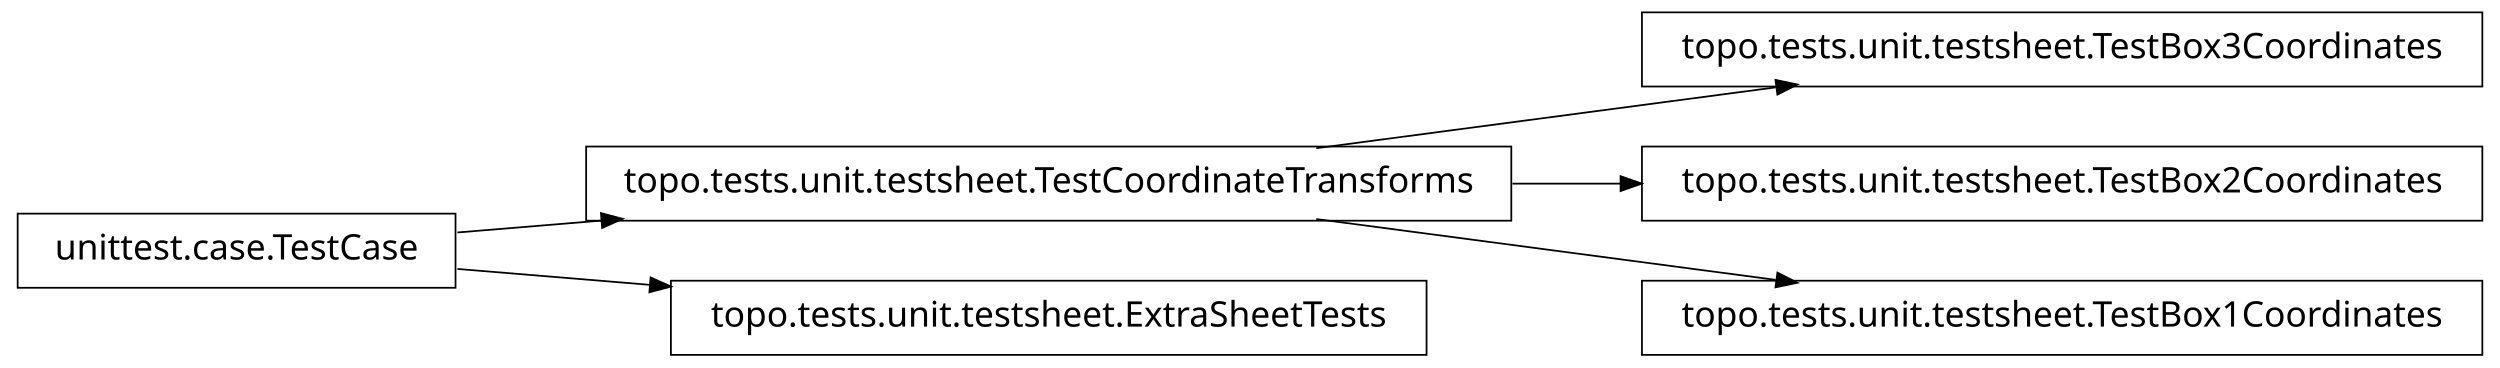
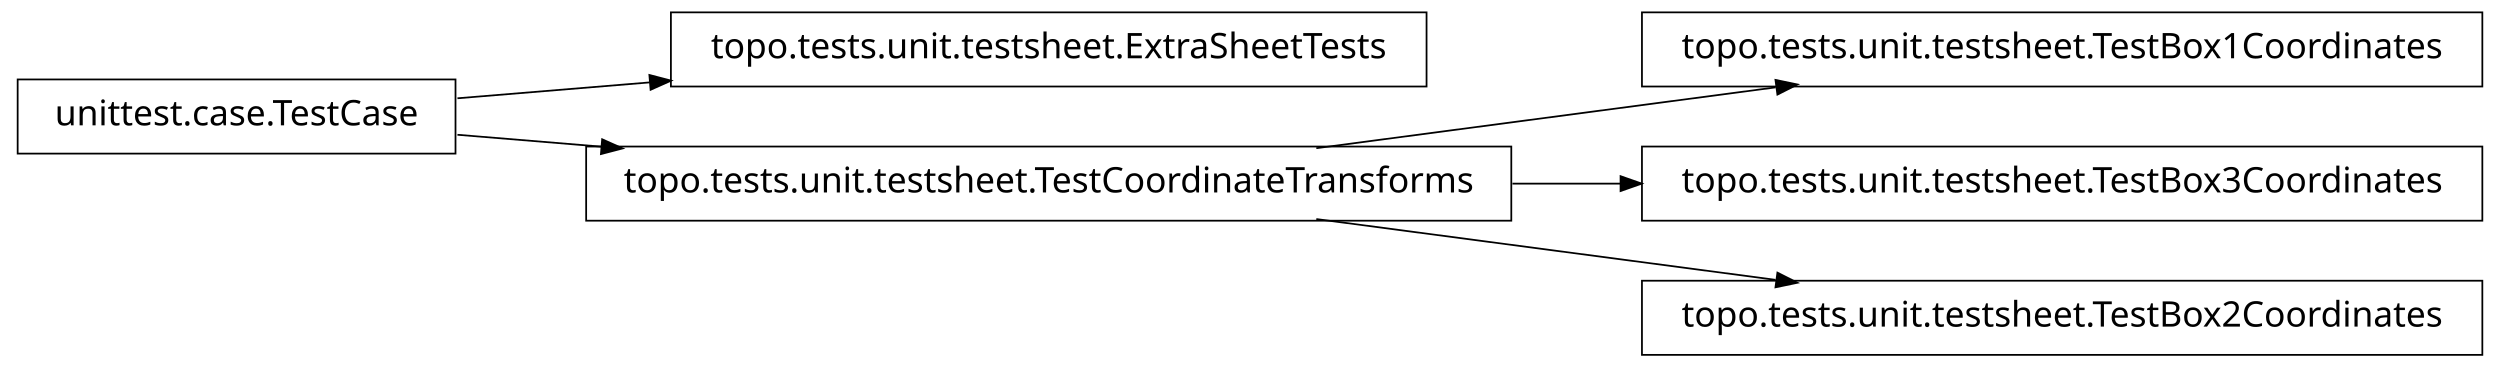
<svg xmlns="http://www.w3.org/2000/svg" width="708pt" height="104pt" viewBox="0.00 0.00 708.00 104.00">
  <g id="graph1" class="graph" transform="scale(1 1) rotate(0) translate(4 100)">
    <polygon fill="white" stroke="white" points="-4,5 -4,-100 705,-100 705,5 -4,5" />
    <g id="node1" class="node">
-       <polygon fill="none" stroke="black" stroke-width="0.5" points="699,-96.5 461,-96.5 461,-75.5 699,-75.5 699,-96.5" />
-       <text text-anchor="middle" x="580" y="-83.5" font-family="Vera" font-size="10.00">topo.tests.unit.testsheet.TestBox3Coordinates</text>
+       <polygon fill="none" stroke="black" stroke-width="0.5" points="400,-96.5 186,-96.5 186,-75.5 400,-75.5 400,-96.5" />
+       <text text-anchor="middle" x="293" y="-83.5" font-family="Vera" font-size="10.00">topo.tests.unit.testsheet.ExtraSheetTests</text>
    </g>
    <g id="node2" class="node">
+       <polygon fill="none" stroke="black" stroke-width="0.5" points="125,-77.5 1,-77.5 1,-56.5 125,-56.5 125,-77.5" />
+       <text text-anchor="middle" x="63" y="-64.5" font-family="Vera" font-size="10.00">unittest.case.TestCase</text>
+     </g>
+     <g id="edge2" class="edge">
+       <path fill="none" stroke="black" stroke-width="0.5" d="M125.545,-72.167C142.446,-73.563 161.271,-75.118 180.024,-76.667" />
+       <polygon fill="black" stroke="black" points="180.183,-78.436 185.31,-77.104 180.471,-74.948 180.183,-78.436" />
+     </g>
+     <g id="node4" class="node">
      <polygon fill="none" stroke="black" stroke-width="0.5" points="424,-58.5 162,-58.5 162,-37.5 424,-37.5 424,-58.5" />
      <text text-anchor="middle" x="293" y="-45.5" font-family="Vera" font-size="10.00">topo.tests.unit.testsheet.TestCoordinateTransforms</text>
    </g>
-     <g id="edge2" class="edge">
+     <g id="edge4" class="edge">
+       <path fill="none" stroke="black" stroke-width="0.5" d="M125.545,-61.833C138.34,-60.776 152.237,-59.628 166.372,-58.461" />
+       <polygon fill="black" stroke="black" points="166.75,-60.185 171.588,-58.03 166.461,-56.697 166.75,-60.185" />
+     </g>
+     <g id="node6" class="node">
+       <polygon fill="none" stroke="black" stroke-width="0.5" points="699,-96.5 461,-96.5 461,-75.5 699,-75.5 699,-96.5" />
+       <text text-anchor="middle" x="580" y="-83.5" font-family="Vera" font-size="10.00">topo.tests.unit.testsheet.TestBox1Coordinates</text>
+     </g>
+     <g id="edge6" class="edge">
      <path fill="none" stroke="black" stroke-width="0.5" d="M368.781,-58.034C408.834,-63.337 458.018,-69.849 498.845,-75.255" />
      <polygon fill="black" stroke="black" points="499.106,-77.054 504.292,-75.976 499.565,-73.585 499.106,-77.054" />
    </g>
    <g id="node8" class="node">
      <polygon fill="none" stroke="black" stroke-width="0.5" points="699,-58.5 461,-58.5 461,-37.5 699,-37.5 699,-58.5" />
-       <text text-anchor="middle" x="580" y="-45.5" font-family="Vera" font-size="10.00">topo.tests.unit.testsheet.TestBox2Coordinates</text>
+       <text text-anchor="middle" x="580" y="-45.5" font-family="Vera" font-size="10.00">topo.tests.unit.testsheet.TestBox3Coordinates</text>
    </g>
    <g id="edge8" class="edge">
      <path fill="none" stroke="black" stroke-width="0.5" d="M424.321,-48C434.595,-48 444.954,-48 455.183,-48" />
      <polygon fill="black" stroke="black" points="455.193,-49.75 460.193,-48 455.193,-46.25 455.193,-49.75" />
    </g>
    <g id="node10" class="node">
      <polygon fill="none" stroke="black" stroke-width="0.5" points="699,-20.5 461,-20.5 461,0.5 699,0.5 699,-20.5" />
-       <text text-anchor="middle" x="580" y="-7.5" font-family="Vera" font-size="10.00">topo.tests.unit.testsheet.TestBox1Coordinates</text>
+       <text text-anchor="middle" x="580" y="-7.5" font-family="Vera" font-size="10.00">topo.tests.unit.testsheet.TestBox2Coordinates</text>
    </g>
    <g id="edge10" class="edge">
      <path fill="none" stroke="black" stroke-width="0.5" d="M368.781,-37.966C408.834,-32.663 458.018,-26.151 498.845,-20.745" />
      <polygon fill="black" stroke="black" points="499.565,-22.415 504.292,-20.024 499.106,-18.946 499.565,-22.415" />
    </g>
-     <g id="node4" class="node">
-       <polygon fill="none" stroke="black" stroke-width="0.5" points="400,-20.5 186,-20.5 186,0.5 400,0.5 400,-20.5" />
-       <text text-anchor="middle" x="293" y="-7.5" font-family="Vera" font-size="10.00">topo.tests.unit.testsheet.ExtraSheetTests</text>
-     </g>
-     <g id="node5" class="node">
-       <polygon fill="none" stroke="black" stroke-width="0.5" points="125,-39.5 1,-39.5 1,-18.5 125,-18.5 125,-39.5" />
-       <text text-anchor="middle" x="63" y="-26.5" font-family="Vera" font-size="10.00">unittest.case.TestCase</text>
-     </g>
-     <g id="edge6" class="edge">
-       <path fill="none" stroke="black" stroke-width="0.5" d="M125.545,-34.167C138.34,-35.224 152.237,-36.372 166.372,-37.539" />
-       <polygon fill="black" stroke="black" points="166.461,-39.303 171.588,-37.97 166.75,-35.815 166.461,-39.303" />
-     </g>
-     <g id="edge4" class="edge">
-       <path fill="none" stroke="black" stroke-width="0.5" d="M125.545,-23.833C142.446,-22.437 161.271,-20.882 180.024,-19.333" />
-       <polygon fill="black" stroke="black" points="180.471,-21.052 185.31,-18.896 180.183,-17.564 180.471,-21.052" />
-     </g>
  </g>
</svg>
